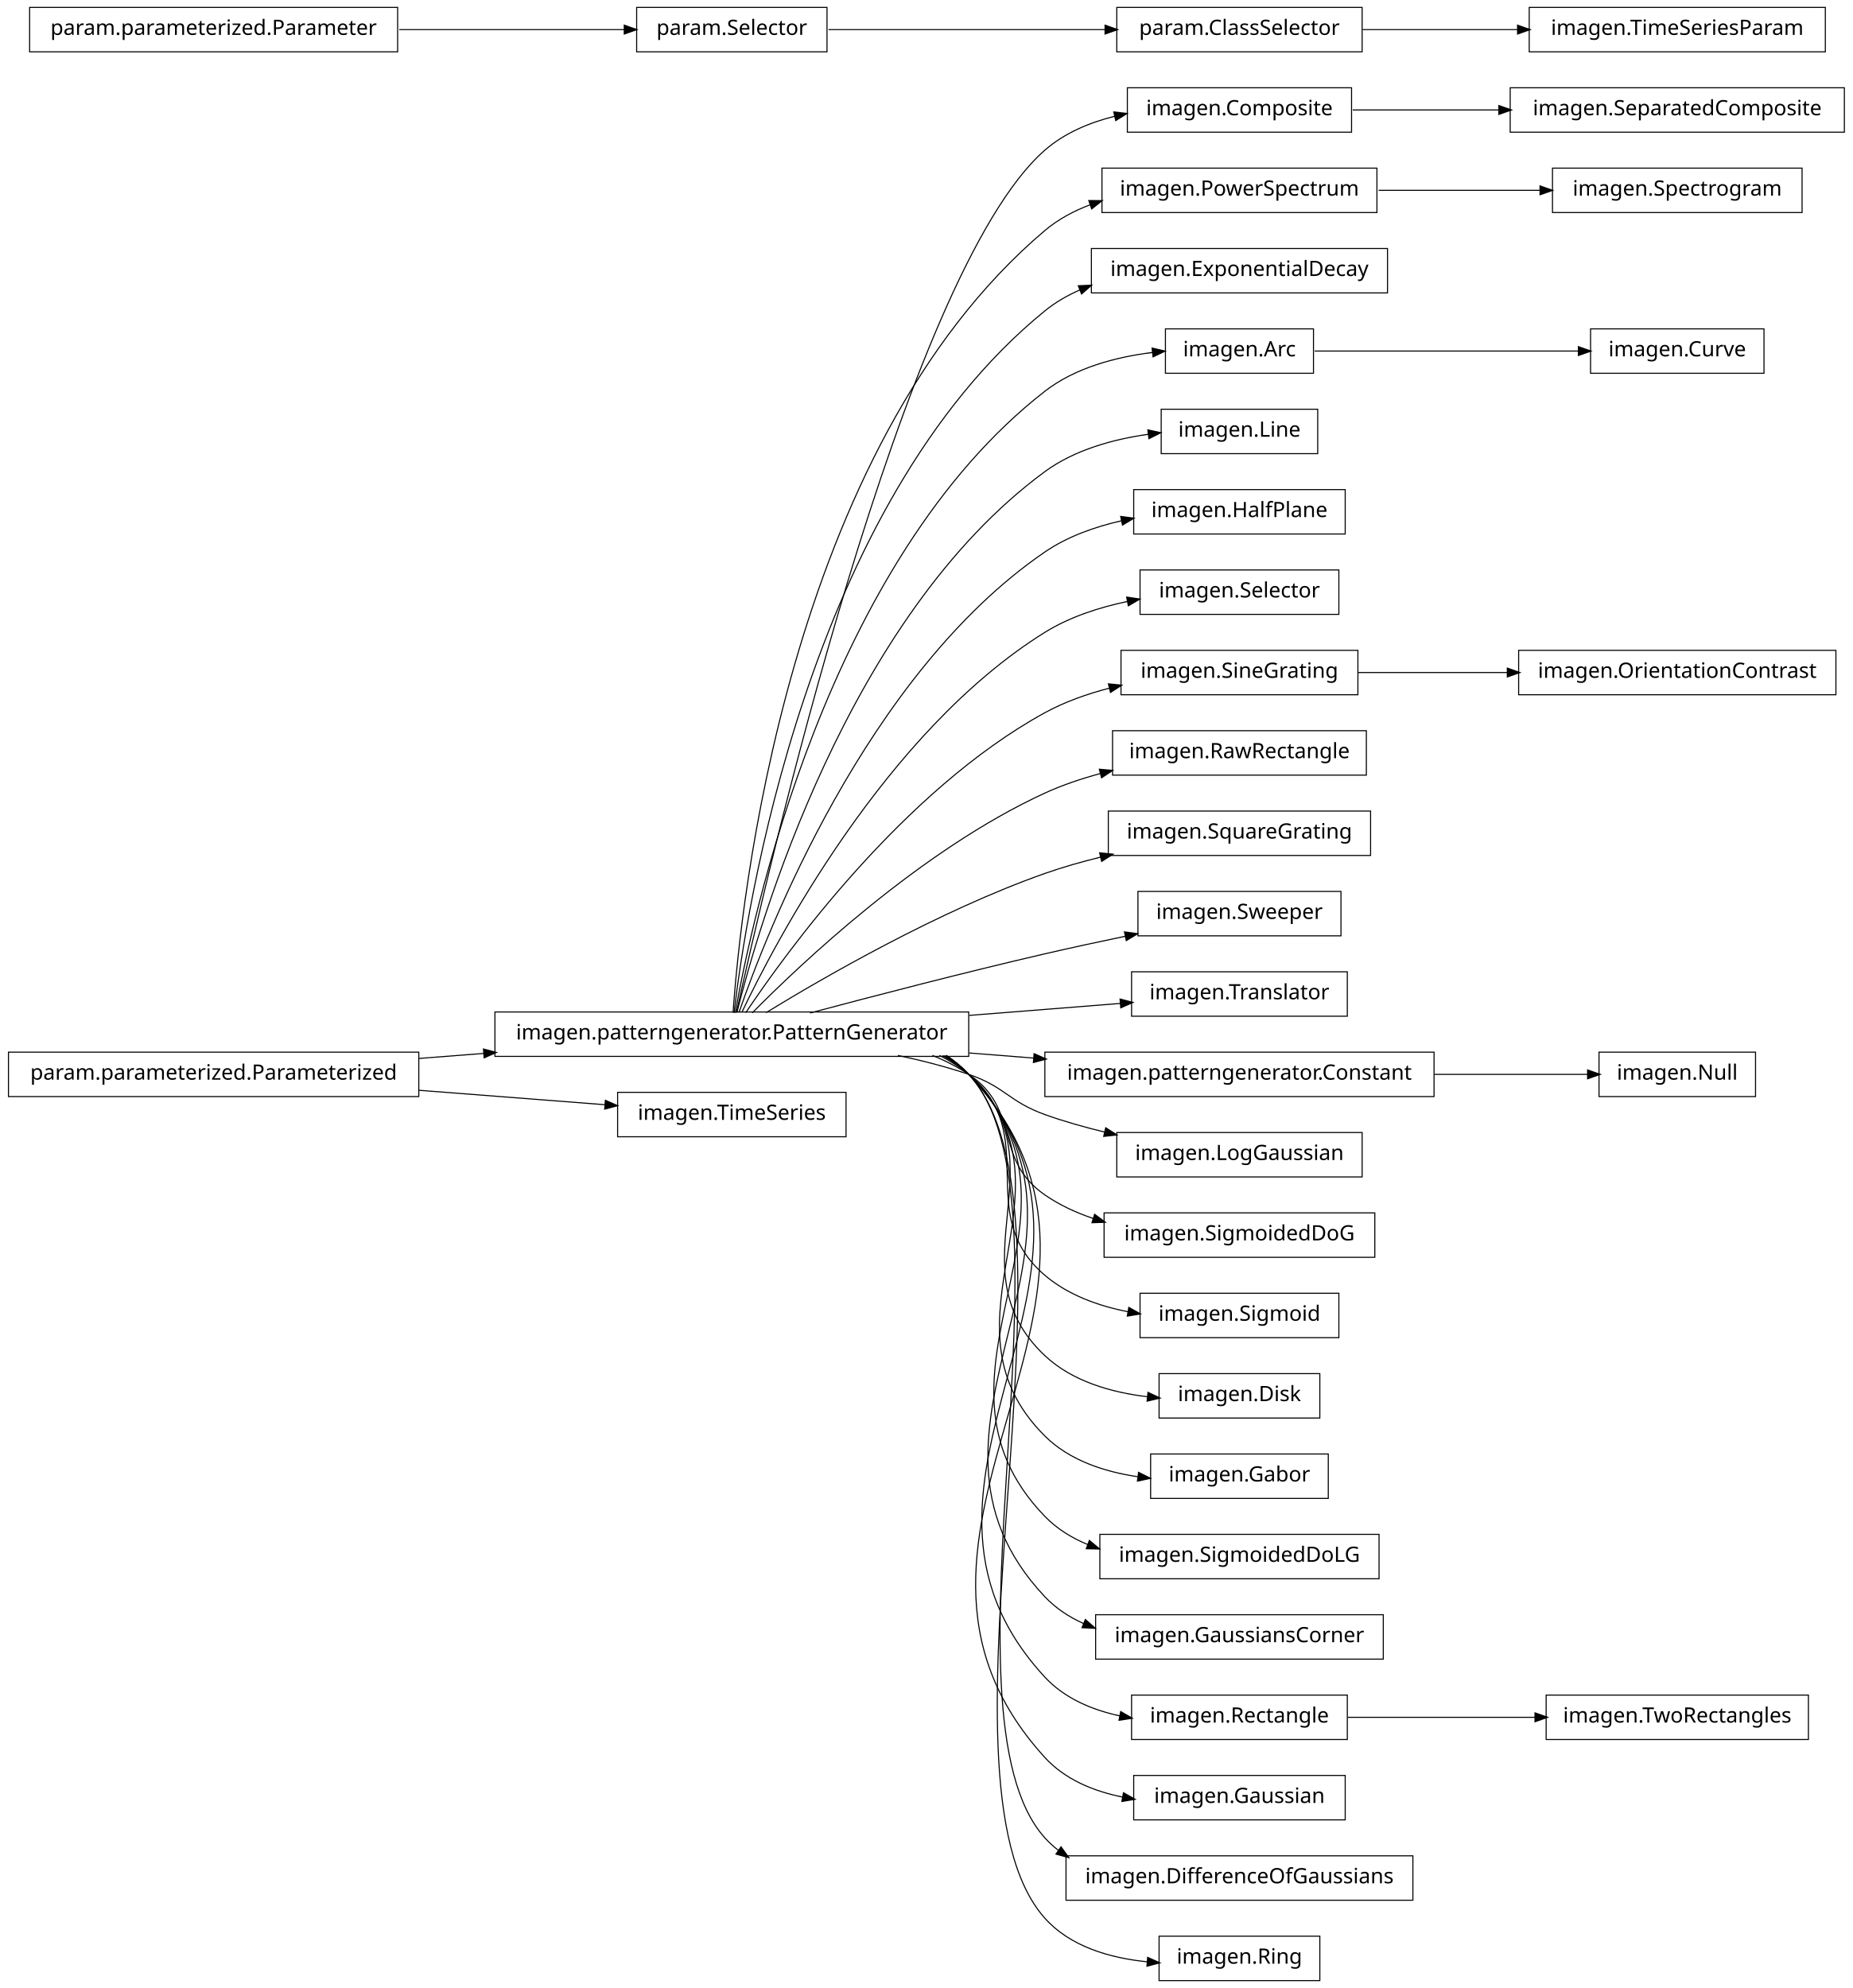
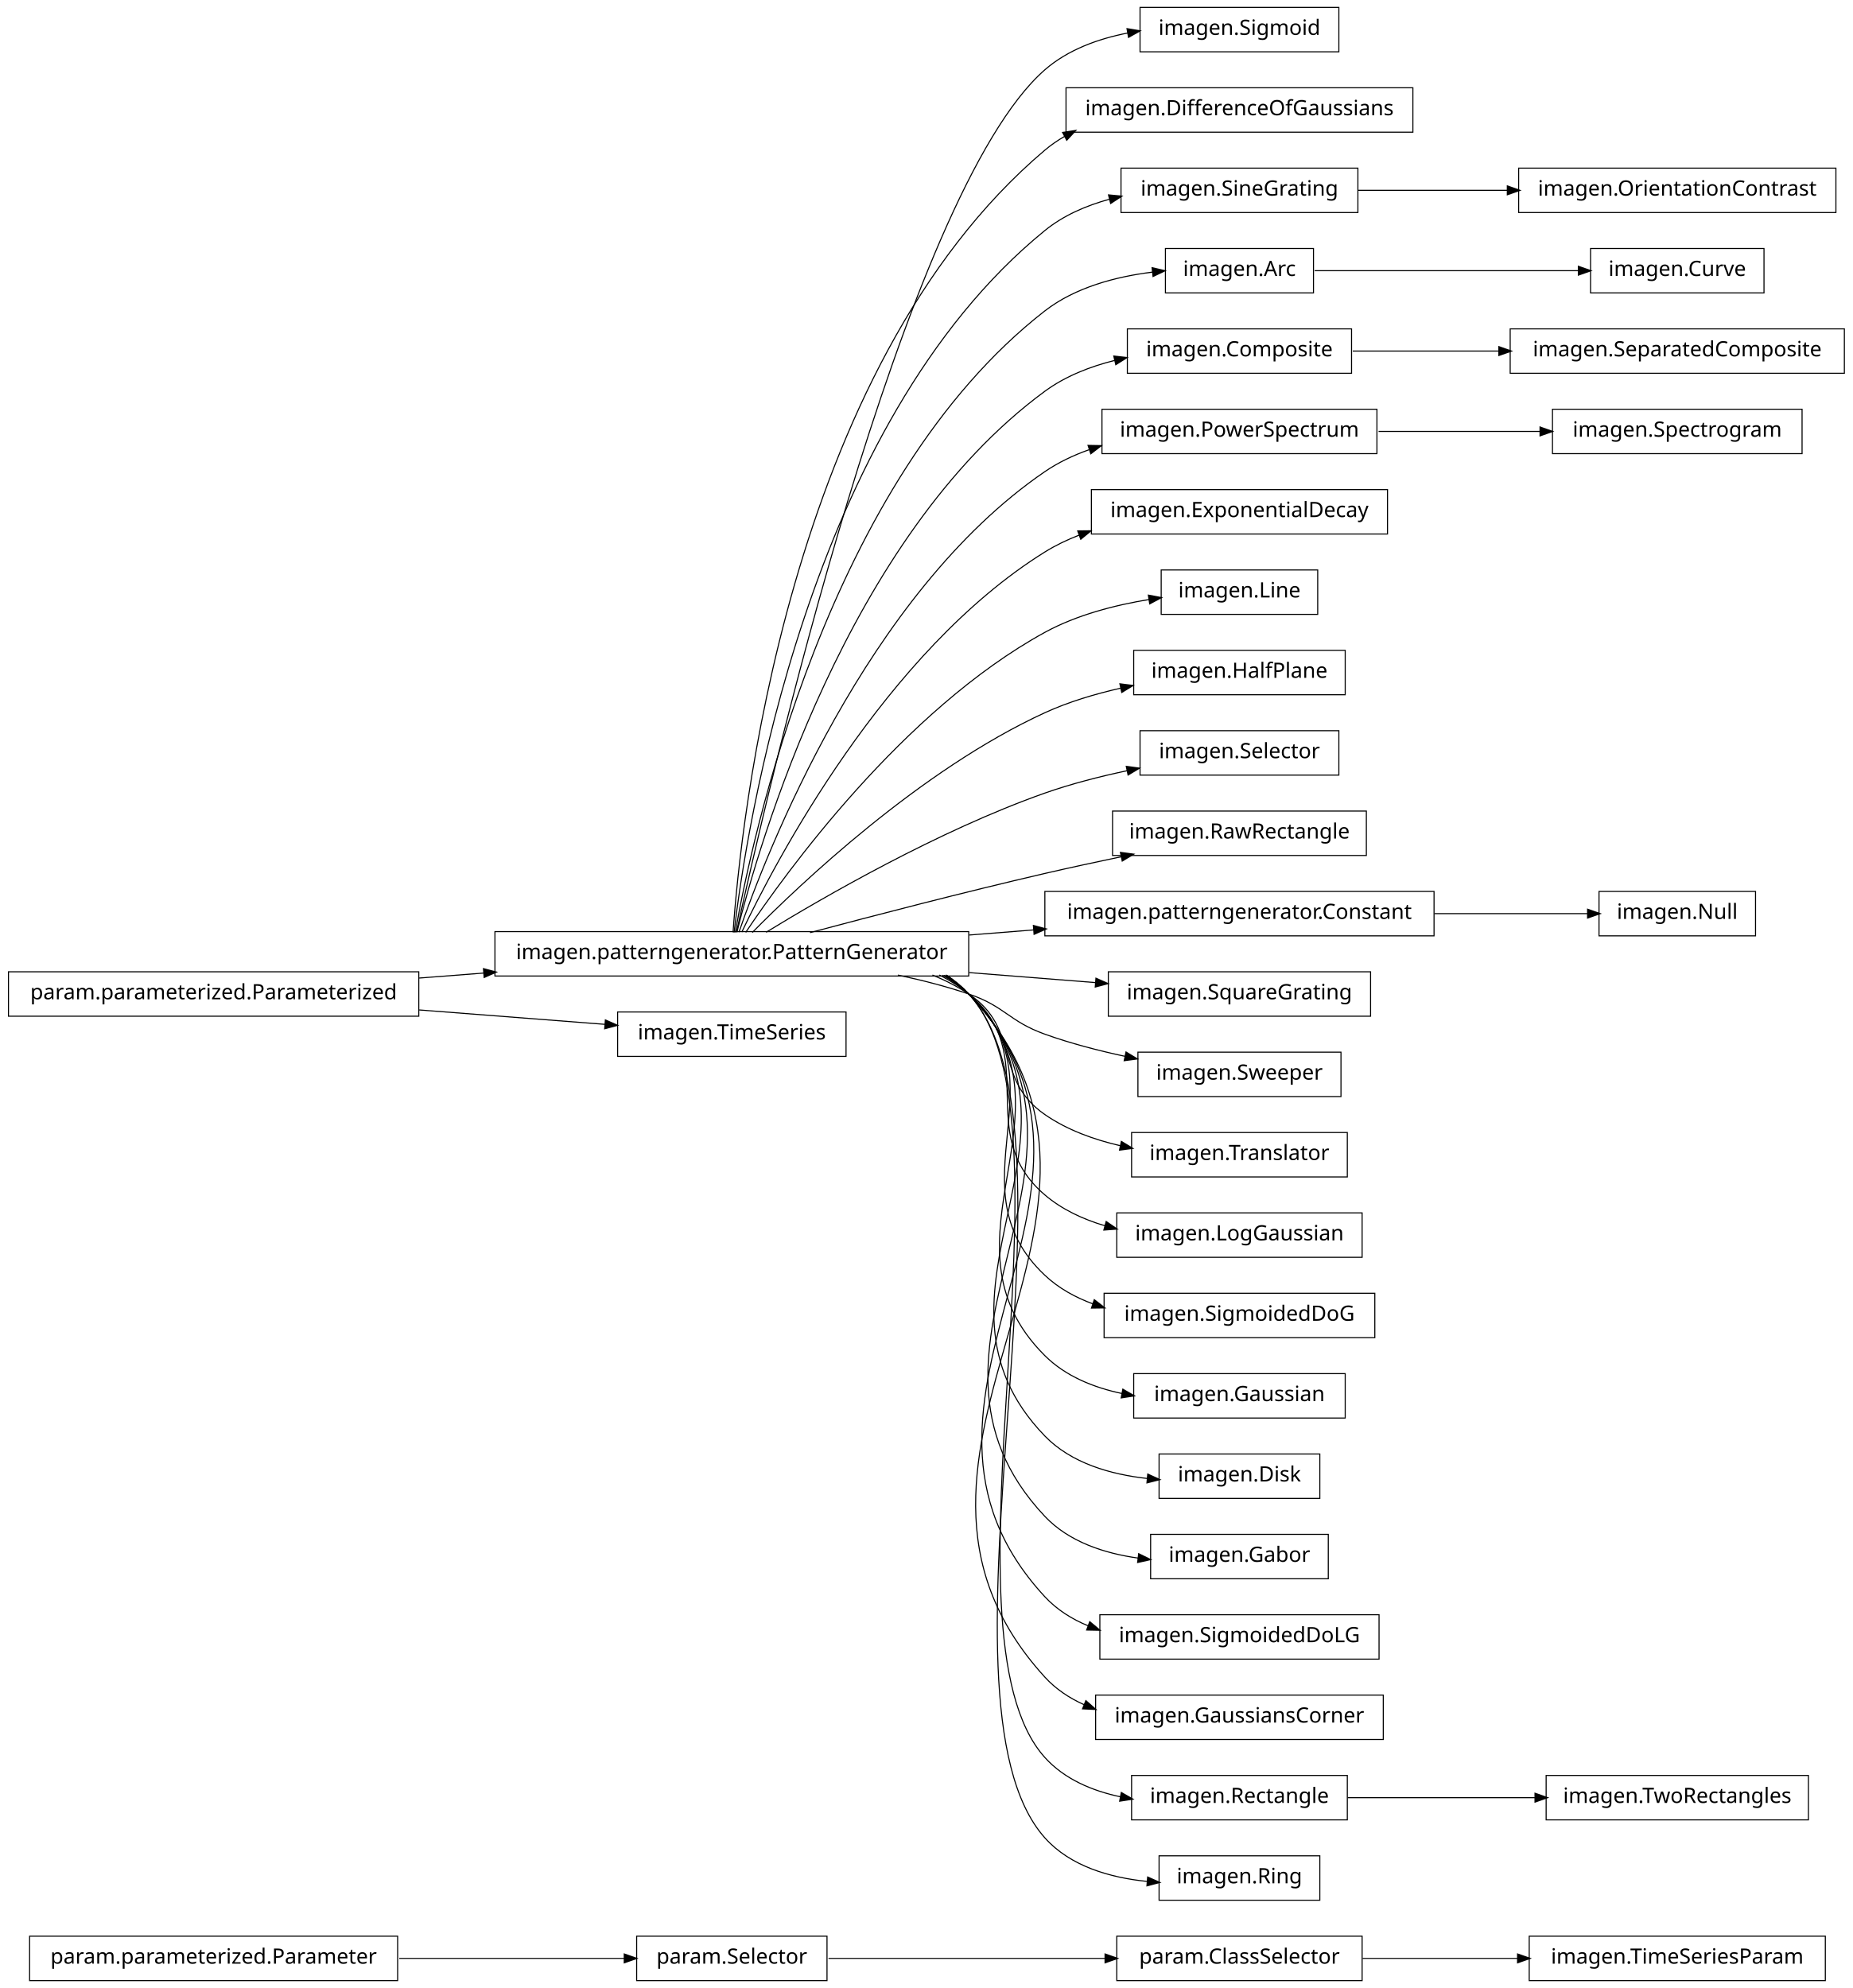
<svg xmlns="http://www.w3.org/2000/svg" width="876pt" height="940pt" viewBox="0.00 0.00 876.00 940.00">
  <g id="graph1" class="graph" transform="scale(1 1) rotate(0) translate(4 936)">
    <polygon fill="white" stroke="white" points="-4,5 -4,-936 873,-936 873,5 -4,5" />
    <g id="node1" class="node">
-       <polygon fill="none" stroke="black" stroke-width="0.5" points="635,-894.5 529,-894.5 529,-873.5 635,-873.5 635,-894.5" />
-       <text text-anchor="middle" x="582" y="-881.5" font-family="Vera" font-size="10.00">imagen.Composite</text>
-     </g>
-     <g id="node58" class="node">
-       <polygon fill="none" stroke="black" stroke-width="0.5" points="868,-894.5 710,-894.5 710,-873.5 868,-873.5 868,-894.5" />
-       <text text-anchor="middle" x="789" y="-881.5" font-family="Vera" font-size="10.00">imagen.SeparatedComposite</text>
+       <polygon fill="none" stroke="black" stroke-width="0.5" points="859,-20.5 719,-20.5 719,0.5 859,0.5 859,-20.5" />
+       <text text-anchor="middle" x="789" y="-7.5" font-family="Vera" font-size="10.00">imagen.TimeSeriesParam</text>
+     </g>
+     <g id="node2" class="node">
+       <polygon fill="none" stroke="black" stroke-width="0.5" points="640,-20.5 524,-20.5 524,0.5 640,0.5 640,-20.5" />
+       <text text-anchor="middle" x="582" y="-7.5" font-family="Vera" font-size="10.00">param.ClassSelector</text>
+     </g>
+     <g id="edge2" class="edge">
+       <path fill="none" stroke="black" stroke-width="0.5" d="M640.212,-10C662.986,-10 689.405,-10 713.606,-10" />
+       <polygon fill="black" stroke="black" points="713.734,-11.75 718.734,-10 713.734,-8.25 713.734,-11.75" />
+     </g>
+     <g id="node4" class="node">
+       <polygon fill="none" stroke="black" stroke-width="0.5" points="629,-932.5 535,-932.5 535,-911.5 629,-911.5 629,-932.5" />
+       <text text-anchor="middle" x="582" y="-919.5" font-family="Vera" font-size="10.00">imagen.Sigmoid</text>
+     </g>
+     <g id="node5" class="node">
+       <polygon fill="none" stroke="black" stroke-width="0.5" points="454,-495.5 230,-495.5 230,-474.5 454,-474.5 454,-495.5" />
+       <text text-anchor="middle" x="342" y="-482.5" font-family="Vera" font-size="10.00">imagen.patterngenerator.PatternGenerator</text>
+     </g>
+     <g id="edge4" class="edge">
+       <path fill="none" stroke="black" stroke-width="0.5" d="M344.205,-495.259C356.982,-553.776 423.271,-844.818 490,-903 500.839,-912.45 515.125,-917.645 529.198,-920.394" />
+       <polygon fill="black" stroke="black" points="529.139,-922.16 534.366,-921.3 529.743,-918.713 529.139,-922.16" />
+     </g>
+     <g id="node7" class="node">
+       <polygon fill="none" stroke="black" stroke-width="0.5" points="664,-894.5 500,-894.5 500,-873.5 664,-873.5 664,-894.5" />
+       <text text-anchor="middle" x="582" y="-881.5" font-family="Vera" font-size="10.00">imagen.DifferenceOfGaussians</text>
+     </g>
+     <g id="edge6" class="edge">
+       <path fill="none" stroke="black" stroke-width="0.5" d="M342.586,-495.178C346.009,-544.641 367.778,-761.734 490,-865 492.912,-867.46 496.059,-869.63 499.375,-871.541" />
+       <polygon fill="black" stroke="black" points="498.756,-873.194 503.993,-873.99 500.396,-870.102 498.756,-873.194" />
+     </g>
+     <g id="node10" class="node">
+       <polygon fill="none" stroke="black" stroke-width="0.5" points="638,-856.5 526,-856.5 526,-835.5 638,-835.5 638,-856.5" />
+       <text text-anchor="middle" x="582" y="-843.5" font-family="Vera" font-size="10.00">imagen.SineGrating</text>
+     </g>
+     <g id="edge30" class="edge">
+       <path fill="none" stroke="black" stroke-width="0.5" d="M343.054,-495.096C348.456,-541.427 377.339,-735.332 490,-827 498.776,-834.141 509.552,-838.807 520.6,-841.815" />
+       <polygon fill="black" stroke="black" points="520.414,-843.572 525.688,-843.083 521.26,-840.176 520.414,-843.572" />
+     </g>
+     <g id="node13" class="node">
+       <polygon fill="none" stroke="black" stroke-width="0.5" points="617,-818.5 547,-818.5 547,-797.5 617,-797.5 617,-818.5" />
+       <text text-anchor="middle" x="582" y="-805.5" font-family="Vera" font-size="10.00">imagen.Arc</text>
+     </g>
+     <g id="edge22" class="edge">
+       <path fill="none" stroke="black" stroke-width="0.5" d="M343.642,-495.137C351.211,-538.38 386.877,-708.851 490,-789 504.354,-800.156 523.651,-805.199 540.864,-807.338" />
+       <polygon fill="black" stroke="black" points="540.971,-809.11 546.132,-807.912 541.351,-805.63 540.971,-809.11" />
+     </g>
+     <g id="node17" class="node">
+       <polygon fill="none" stroke="black" stroke-width="0.5" points="635,-780.5 529,-780.5 529,-759.5 635,-759.5 635,-780.5" />
+       <text text-anchor="middle" x="582" y="-767.5" font-family="Vera" font-size="10.00">imagen.Composite</text>
+     </g>
+     <g id="edge14" class="edge">
+       <path fill="none" stroke="black" stroke-width="0.5" d="M344.397,-495.219C354.341,-535.199 396.286,-682.188 490,-751 499.662,-758.095 511.36,-762.682 523.128,-765.616" />
+       <polygon fill="black" stroke="black" points="522.905,-767.361 528.17,-766.775 523.689,-763.949 522.905,-767.361" />
+     </g>
+     <g id="node20" class="node">
+       <polygon fill="none" stroke="black" stroke-width="0.5" points="647,-742.5 517,-742.5 517,-721.5 647,-721.5 647,-742.5" />
+       <text text-anchor="middle" x="582" y="-729.5" font-family="Vera" font-size="10.00">imagen.PowerSpectrum</text>
+     </g>
+     <g id="edge40" class="edge">
+       <path fill="none" stroke="black" stroke-width="0.5" d="M345.371,-495.24C357.895,-531.576 405.443,-655.232 490,-713 496.346,-717.336 503.473,-720.719 510.879,-723.353" />
+       <polygon fill="black" stroke="black" points="510.748,-725.153 516.045,-725.06 511.846,-721.83 510.748,-725.153" />
+     </g>
+     <g id="node24" class="node">
+       <polygon fill="none" stroke="black" stroke-width="0.5" points="652,-704.5 512,-704.5 512,-683.5 652,-683.5 652,-704.5" />
+       <text text-anchor="middle" x="582" y="-691.5" font-family="Vera" font-size="10.00">imagen.ExponentialDecay</text>
+     </g>
+     <g id="edge20" class="edge">
+       <path fill="none" stroke="black" stroke-width="0.5" d="M346.723,-495.3C362.136,-527.668 414.37,-627.969 490,-675 495.085,-678.162 500.605,-680.809 506.329,-683.021" />
+       <polygon fill="black" stroke="black" points="505.883,-684.721 511.18,-684.78 507.076,-681.431 505.883,-684.721" />
+     </g>
+     <g id="node27" class="node">
+       <polygon fill="none" stroke="black" stroke-width="0.5" points="619,-666.5 545,-666.5 545,-645.5 619,-645.5 619,-666.5" />
+       <text text-anchor="middle" x="582" y="-653.5" font-family="Vera" font-size="10.00">imagen.Line</text>
+     </g>
+     <g id="edge24" class="edge">
+       <path fill="none" stroke="black" stroke-width="0.5" d="M348.572,-495.145C367.101,-522.853 422.812,-600.191 490,-637 505.036,-645.238 523.237,-649.914 539.468,-652.564" />
+       <polygon fill="black" stroke="black" points="539.23,-654.298 544.437,-653.324 539.759,-650.838 539.23,-654.298" />
+     </g>
+     <g id="node29" class="node">
+       <polygon fill="none" stroke="black" stroke-width="0.5" points="632,-628.5 532,-628.5 532,-607.5 632,-607.5 632,-628.5" />
+       <text text-anchor="middle" x="582" y="-615.5" font-family="Vera" font-size="10.00">imagen.HalfPlane</text>
+     </g>
+     <g id="edge26" class="edge">
+       <path fill="none" stroke="black" stroke-width="0.5" d="M351.684,-495.097C373.872,-517.589 431.039,-571.959 490,-599 501.155,-604.116 513.702,-607.866 525.858,-610.611" />
+       <polygon fill="black" stroke="black" points="525.782,-612.385 531.038,-611.727 526.519,-608.964 525.782,-612.385" />
+     </g>
+     <g id="node31" class="node">
+       <polygon fill="none" stroke="black" stroke-width="0.5" points="629,-590.5 535,-590.5 535,-569.5 629,-569.5 629,-590.5" />
+       <text text-anchor="middle" x="582" y="-577.5" font-family="Vera" font-size="10.00">imagen.Selector</text>
+     </g>
+     <g id="edge28" class="edge">
+       <path fill="none" stroke="black" stroke-width="0.5" d="M358.209,-495.194C384.757,-511.453 439.606,-543.229 490,-561 502.356,-565.357 516.018,-568.851 528.948,-571.594" />
+       <polygon fill="black" stroke="black" points="528.803,-573.351 534.054,-572.647 529.51,-569.923 528.803,-573.351" />
+     </g>
+     <g id="node34" class="node">
+       <polygon fill="none" stroke="black" stroke-width="0.5" points="642,-552.5 522,-552.5 522,-531.5 642,-531.5 642,-552.5" />
+       <text text-anchor="middle" x="582" y="-539.5" font-family="Vera" font-size="10.00">imagen.RawRectangle</text>
+     </g>
+     <g id="edge32" class="edge">
+       <path fill="none" stroke="black" stroke-width="0.5" d="M378.982,-495.017C408.848,-502.981 452.009,-514.205 490,-523 501.678,-525.704 514.235,-528.421 526.202,-530.921" />
+       <polygon fill="black" stroke="black" points="526.039,-532.675 531.29,-531.979 526.751,-529.248 526.039,-532.675" />
+     </g>
+     <g id="node36" class="node">
+       <polygon fill="none" stroke="black" stroke-width="0.5" points="674,-514.5 490,-514.5 490,-493.5 674,-493.5 674,-514.5" />
+       <text text-anchor="middle" x="582" y="-501.5" font-family="Vera" font-size="10.00">imagen.patterngenerator.Constant</text>
+     </g>
+     <g id="edge34" class="edge">
+       <path fill="none" stroke="black" stroke-width="0.5" d="M454.27,-493.888C464.451,-494.694 474.707,-495.506 484.742,-496.3" />
+       <polygon fill="black" stroke="black" points="484.846,-498.064 489.968,-496.714 485.122,-494.575 484.846,-498.064" />
+     </g>
+     <g id="node38" class="node">
+       <polygon fill="none" stroke="black" stroke-width="0.5" points="644,-476.5 520,-476.5 520,-455.5 644,-455.5 644,-476.5" />
+       <text text-anchor="middle" x="582" y="-463.5" font-family="Vera" font-size="10.00">imagen.SquareGrating</text>
+     </g>
+     <g id="edge36" class="edge">
+       <path fill="none" stroke="black" stroke-width="0.5" d="M454.27,-476.112C474.677,-474.496 495.384,-472.857 514.015,-471.382" />
+       <polygon fill="black" stroke="black" points="514.367,-473.11 519.213,-470.971 514.091,-469.621 514.367,-473.11" />
+     </g>
+     <g id="node40" class="node">
+       <polygon fill="none" stroke="black" stroke-width="0.5" points="630,-438.5 534,-438.5 534,-417.5 630,-417.5 630,-438.5" />
+       <text text-anchor="middle" x="582" y="-425.5" font-family="Vera" font-size="10.00">imagen.Sweeper</text>
+     </g>
+     <g id="edge38" class="edge">
+       <path fill="none" stroke="black" stroke-width="0.5" d="M420.515,-474.949C431.895,-472.553 443.353,-469.609 454,-466 471.134,-460.192 472.972,-453.112 490,-447 502.061,-442.671 515.384,-439.209 528.06,-436.49" />
+       <polygon fill="black" stroke="black" points="528.531,-438.18 533.068,-435.447 527.817,-434.753 528.531,-438.18" />
+     </g>
+     <g id="node43" class="node">
+       <polygon fill="none" stroke="black" stroke-width="0.5" points="633,-400.5 531,-400.5 531,-379.5 633,-379.5 633,-400.5" />
+       <text text-anchor="middle" x="582" y="-387.5" font-family="Vera" font-size="10.00">imagen.Translator</text>
+     </g>
+     <g id="edge42" class="edge">
+       <path fill="none" stroke="black" stroke-width="0.5" d="M436.846,-474.968C442.881,-472.512 448.666,-469.554 454,-466 478.935,-449.386 465.365,-426.056 490,-409 500.536,-401.706 513.27,-397.099 525.862,-394.218" />
+       <polygon fill="black" stroke="black" points="526.334,-395.907 530.863,-393.159 525.609,-392.482 526.334,-395.907" />
+     </g>
+     <g id="node45" class="node">
+       <polygon fill="none" stroke="black" stroke-width="0.5" points="640,-362.5 524,-362.5 524,-341.5 640,-341.5 640,-362.5" />
+       <text text-anchor="middle" x="582" y="-349.5" font-family="Vera" font-size="10.00">imagen.LogGaussian</text>
+     </g>
+     <g id="edge44" class="edge">
+       <path fill="none" stroke="black" stroke-width="0.5" d="M440.125,-474.98C445.063,-472.476 449.735,-469.508 454,-466 488.872,-437.318 455.644,-400.298 490,-371 498.105,-364.088 508.063,-359.466 518.4,-356.416" />
+       <polygon fill="black" stroke="black" points="519.127,-358.033 523.499,-355.042 518.216,-354.653 519.127,-358.033" />
+     </g>
+     <g id="node47" class="node">
+       <polygon fill="none" stroke="black" stroke-width="0.5" points="646,-324.5 518,-324.5 518,-303.5 646,-303.5 646,-324.5" />
+       <text text-anchor="middle" x="582" y="-311.5" font-family="Vera" font-size="10.00">imagen.SigmoidedDoG</text>
+     </g>
+     <g id="edge46" class="edge">
+       <path fill="none" stroke="black" stroke-width="0.5" d="M441.576,-474.896C446.023,-472.39 450.204,-469.447 454,-466 499.336,-424.832 445.404,-374.968 490,-333 496.514,-326.87 504.459,-322.494 512.923,-319.403" />
+       <polygon fill="black" stroke="black" points="513.487,-321.06 517.674,-317.815 512.377,-317.741 513.487,-321.06" />
+     </g>
+     <g id="node49" class="node">
+       <polygon fill="none" stroke="black" stroke-width="0.5" points="632,-286.5 532,-286.5 532,-265.5 632,-265.5 632,-286.5" />
+       <text text-anchor="middle" x="582" y="-273.5" font-family="Vera" font-size="10.00">imagen.Gaussian</text>
+     </g>
+     <g id="edge48" class="edge">
+       <path fill="none" stroke="black" stroke-width="0.5" d="M442.322,-474.855C446.517,-472.348 450.445,-469.417 454,-466 509.991,-412.176 434.977,-349.813 490,-295 499.776,-285.261 513.14,-279.884 526.651,-277.05" />
+       <polygon fill="black" stroke="black" points="527.038,-278.758 531.63,-276.118 526.393,-275.318 527.038,-278.758" />
+     </g>
+     <g id="node51" class="node">
+       <polygon fill="none" stroke="black" stroke-width="0.5" points="620,-248.5 544,-248.5 544,-227.5 620,-227.5 620,-248.5" />
+       <text text-anchor="middle" x="582" y="-235.5" font-family="Vera" font-size="10.00">imagen.Disk</text>
+     </g>
+     <g id="edge50" class="edge">
+       <path fill="none" stroke="black" stroke-width="0.5" d="M442.975,-474.706C446.942,-472.226 450.649,-469.343 454,-466 520.734,-399.435 424.462,-324.743 490,-257 502.435,-244.147 521.097,-238.818 538.37,-236.927" />
+       <polygon fill="black" stroke="black" points="538.856,-238.64 543.678,-236.446 538.54,-235.155 538.856,-238.64" />
+     </g>
+     <g id="node53" class="node">
+       <polygon fill="none" stroke="black" stroke-width="0.5" points="624,-210.5 540,-210.5 540,-189.5 624,-189.5 624,-210.5" />
+       <text text-anchor="middle" x="582" y="-197.5" font-family="Vera" font-size="10.00">imagen.Gabor</text>
+     </g>
+     <g id="edge52" class="edge">
+       <path fill="none" stroke="black" stroke-width="0.5" d="M443.082,-474.812C447.02,-472.304 450.692,-469.386 454,-466 531.525,-386.646 413.9,-299.722 490,-219 501.355,-206.955 518.169,-201.474 534.327,-199.246" />
+       <polygon fill="black" stroke="black" points="534.554,-200.982 539.314,-198.656 534.143,-197.506 534.554,-200.982" />
+     </g>
+     <g id="node55" class="node">
+       <polygon fill="none" stroke="black" stroke-width="0.5" points="648,-172.5 516,-172.5 516,-151.5 648,-151.5 648,-172.5" />
+       <text text-anchor="middle" x="582" y="-159.5" font-family="Vera" font-size="10.00">imagen.SigmoidedDoLG</text>
+     </g>
+     <g id="edge54" class="edge">
+       <path fill="none" stroke="black" stroke-width="0.5" d="M443.162,-474.889C447.079,-472.361 450.725,-469.417 454,-466 542.345,-373.828 403.31,-274.73 490,-181 495.686,-174.852 502.792,-170.407 510.519,-167.227" />
+       <polygon fill="black" stroke="black" points="511.329,-168.793 515.404,-165.407 510.107,-165.513 511.329,-168.793" />
+     </g>
+     <g id="node57" class="node">
+       <polygon fill="none" stroke="black" stroke-width="0.5" points="650,-134.5 514,-134.5 514,-113.5 650,-113.5 650,-134.5" />
+       <text text-anchor="middle" x="582" y="-121.5" font-family="Vera" font-size="10.00">imagen.GaussiansCorner</text>
    </g>
    <g id="edge56" class="edge">
-       <path fill="none" stroke="black" stroke-width="0.5" d="M635.577,-884C656.626,-884 681.297,-884 704.625,-884" />
-       <polygon fill="black" stroke="black" points="704.893,-885.75 709.893,-884 704.892,-882.25 704.893,-885.75" />
-     </g>
-     <g id="node2" class="node">
-       <polygon fill="none" stroke="black" stroke-width="0.5" points="454,-457.5 230,-457.5 230,-436.5 454,-436.5 454,-457.5" />
-       <text text-anchor="middle" x="342" y="-444.5" font-family="Vera" font-size="10.00">imagen.patterngenerator.PatternGenerator</text>
-     </g>
-     <g id="edge2" class="edge">
-       <path fill="none" stroke="black" stroke-width="0.5" d="M344.205,-457.259C356.982,-515.776 423.271,-806.818 490,-865 499.25,-873.065 511.012,-878.031 523.008,-881.022" />
-       <polygon fill="black" stroke="black" points="522.895,-882.791 528.158,-882.186 523.667,-879.377 522.895,-882.791" />
-     </g>
-     <g id="node5" class="node">
-       <polygon fill="none" stroke="black" stroke-width="0.5" points="647,-856.5 517,-856.5 517,-835.5 647,-835.5 647,-856.5" />
-       <text text-anchor="middle" x="582" y="-843.5" font-family="Vera" font-size="10.00">imagen.PowerSpectrum</text>
-     </g>
-     <g id="edge28" class="edge">
-       <path fill="none" stroke="black" stroke-width="0.5" d="M342.586,-457.178C346.009,-506.641 367.778,-723.734 490,-827 496.293,-832.317 503.685,-836.276 511.497,-839.205" />
-       <polygon fill="black" stroke="black" points="511.112,-840.923 516.409,-840.898 512.253,-837.614 511.112,-840.923" />
-     </g>
-     <g id="node10" class="node">
-       <polygon fill="none" stroke="black" stroke-width="0.5" points="652,-818.5 512,-818.5 512,-797.5 652,-797.5 652,-818.5" />
-       <text text-anchor="middle" x="582" y="-805.5" font-family="Vera" font-size="10.00">imagen.ExponentialDecay</text>
+       <path fill="none" stroke="black" stroke-width="0.5" d="M443.223,-474.948C447.125,-472.404 450.75,-469.441 454,-466 553.183,-360.991 392.702,-249.758 490,-143 495.177,-137.319 501.566,-133.086 508.544,-129.961" />
+       <polygon fill="black" stroke="black" points="509.485,-131.468 513.462,-127.969 508.171,-128.224 509.485,-131.468" />
+     </g>
+     <g id="node61" class="node">
+       <polygon fill="none" stroke="black" stroke-width="0.5" points="633,-96.5 531,-96.5 531,-75.5 633,-75.5 633,-96.5" />
+       <text text-anchor="middle" x="582" y="-83.5" font-family="Vera" font-size="10.00">imagen.Rectangle</text>
+     </g>
+     <g id="edge66" class="edge">
+       <path fill="none" stroke="black" stroke-width="0.5" d="M443.273,-474.994C447.161,-472.438 450.77,-469.46 454,-466 509.017,-407.07 436.041,-164.9 490,-105 499.236,-94.747 512.416,-89.196 525.925,-86.359" />
+       <polygon fill="black" stroke="black" points="526.314,-88.067 530.91,-85.433 525.674,-84.626 526.314,-88.067" />
+     </g>
+     <g id="node71" class="node">
+       <polygon fill="none" stroke="black" stroke-width="0.5" points="620,-58.5 544,-58.5 544,-37.5 620,-37.5 620,-58.5" />
+       <text text-anchor="middle" x="582" y="-45.5" font-family="Vera" font-size="10.00">imagen.Ring</text>
+     </g>
+     <g id="edge70" class="edge">
+       <path fill="none" stroke="black" stroke-width="0.5" d="M443.796,-474.709C447.49,-472.215 450.92,-469.33 454,-466 514.447,-400.64 430.726,-133.426 490,-67 502.006,-53.546 520.801,-48.169 538.283,-46.402" />
+       <polygon fill="black" stroke="black" points="538.815,-48.114 543.657,-45.965 538.531,-44.626 538.815,-48.114" />
+     </g>
+     <g id="node9" class="node">
+       <polygon fill="none" stroke="black" stroke-width="0.5" points="864,-856.5 714,-856.5 714,-835.5 864,-835.5 864,-856.5" />
+       <text text-anchor="middle" x="789" y="-843.5" font-family="Vera" font-size="10.00">imagen.OrientationContrast</text>
    </g>
    <g id="edge8" class="edge">
-       <path fill="none" stroke="black" stroke-width="0.5" d="M343.054,-457.096C348.456,-503.427 377.339,-697.332 490,-789 495.04,-793.101 500.741,-796.386 506.773,-799.009" />
-       <polygon fill="black" stroke="black" points="506.153,-800.646 511.445,-800.889 507.459,-797.399 506.153,-800.646" />
+       <path fill="none" stroke="black" stroke-width="0.5" d="M638.017,-846C659.815,-846 685.2,-846 708.866,-846" />
+       <polygon fill="black" stroke="black" points="708.888,-847.75 713.888,-846 708.887,-844.25 708.888,-847.75" />
    </g>
    <g id="node12" class="node">
-       <polygon fill="none" stroke="black" stroke-width="0.5" points="617,-780.5 547,-780.5 547,-759.5 617,-759.5 617,-780.5" />
-       <text text-anchor="middle" x="582" y="-767.5" font-family="Vera" font-size="10.00">imagen.Arc</text>
+       <polygon fill="none" stroke="black" stroke-width="0.5" points="830,-818.5 748,-818.5 748,-797.5 830,-797.5 830,-818.5" />
+       <text text-anchor="middle" x="789" y="-805.5" font-family="Vera" font-size="10.00">imagen.Curve</text>
    </g>
    <g id="edge10" class="edge">
-       <path fill="none" stroke="black" stroke-width="0.5" d="M343.642,-457.137C351.211,-500.38 386.877,-670.851 490,-751 504.354,-762.156 523.651,-767.199 540.864,-769.338" />
-       <polygon fill="black" stroke="black" points="540.971,-771.11 546.132,-769.912 541.351,-767.63 540.971,-771.11" />
-     </g>
-     <g id="node14" class="node">
-       <polygon fill="none" stroke="black" stroke-width="0.5" points="619,-742.5 545,-742.5 545,-721.5 619,-721.5 619,-742.5" />
-       <text text-anchor="middle" x="582" y="-729.5" font-family="Vera" font-size="10.00">imagen.Line</text>
+       <path fill="none" stroke="black" stroke-width="0.5" d="M617.585,-808C652.1,-808 704.658,-808 742.474,-808" />
+       <polygon fill="black" stroke="black" points="742.476,-809.75 747.476,-808 742.476,-806.25 742.476,-809.75" />
+     </g>
+     <g id="node15" class="node">
+       <polygon fill="none" stroke="black" stroke-width="0.5" points="194,-476.5 5.68434e-14,-476.5 0,-455.5 194,-455.5 194,-476.5" />
+       <text text-anchor="middle" x="97" y="-463.5" font-family="Vera" font-size="10.00">param.parameterized.Parameterized</text>
    </g>
    <g id="edge12" class="edge">
-       <path fill="none" stroke="black" stroke-width="0.5" d="M344.397,-457.219C354.341,-497.199 396.286,-644.188 490,-713 504.058,-723.322 522.425,-728.336 539.047,-730.676" />
-       <polygon fill="black" stroke="black" points="538.964,-732.429 544.143,-731.319 539.402,-728.956 538.964,-732.429" />
-     </g>
-     <g id="node16" class="node">
-       <polygon fill="none" stroke="black" stroke-width="0.5" points="632,-704.5 532,-704.5 532,-683.5 632,-683.5 632,-704.5" />
-       <text text-anchor="middle" x="582" y="-691.5" font-family="Vera" font-size="10.00">imagen.HalfPlane</text>
-     </g>
-     <g id="edge14" class="edge">
-       <path fill="none" stroke="black" stroke-width="0.5" d="M345.371,-457.24C357.895,-493.576 405.443,-617.232 490,-675 500.7,-682.31 513.62,-686.912 526.351,-689.784" />
-       <polygon fill="black" stroke="black" points="526.154,-691.53 531.406,-690.838 526.868,-688.104 526.154,-691.53" />
+       <path fill="none" stroke="black" stroke-width="0.5" d="M194.182,-473.537C204.286,-474.32 214.629,-475.122 224.922,-475.92" />
+       <polygon fill="black" stroke="black" points="224.849,-477.67 229.969,-476.312 225.12,-474.18 224.849,-477.67" />
+     </g>
+     <g id="node22" class="node">
+       <polygon fill="none" stroke="black" stroke-width="0.5" points="396,-457.5 288,-457.5 288,-436.5 396,-436.5 396,-457.5" />
+       <text text-anchor="middle" x="342" y="-444.5" font-family="Vera" font-size="10.00">imagen.TimeSeries</text>
+     </g>
+     <g id="edge18" class="edge">
+       <path fill="none" stroke="black" stroke-width="0.5" d="M194.182,-458.463C223.866,-456.161 255.624,-453.699 282.066,-451.648" />
+       <polygon fill="black" stroke="black" points="282.431,-453.375 287.281,-451.244 282.161,-449.885 282.431,-453.375" />
+     </g>
+     <g id="node67" class="node">
+       <polygon fill="none" stroke="black" stroke-width="0.5" points="868,-780.5 710,-780.5 710,-759.5 868,-759.5 868,-780.5" />
+       <text text-anchor="middle" x="789" y="-767.5" font-family="Vera" font-size="10.00">imagen.SeparatedComposite</text>
+     </g>
+     <g id="edge64" class="edge">
+       <path fill="none" stroke="black" stroke-width="0.5" d="M635.577,-770C656.626,-770 681.297,-770 704.625,-770" />
+       <polygon fill="black" stroke="black" points="704.893,-771.75 709.893,-770 704.892,-768.25 704.893,-771.75" />
    </g>
    <g id="node19" class="node">
-       <polygon fill="none" stroke="black" stroke-width="0.5" points="629,-666.5 535,-666.5 535,-645.5 629,-645.5 629,-666.5" />
-       <text text-anchor="middle" x="582" y="-653.5" font-family="Vera" font-size="10.00">imagen.Selector</text>
-     </g>
-     <g id="edge18" class="edge">
-       <path fill="none" stroke="black" stroke-width="0.5" d="M346.723,-457.3C362.136,-489.668 414.37,-589.969 490,-637 501.718,-644.287 515.74,-648.833 529.263,-651.653" />
-       <polygon fill="black" stroke="black" points="528.975,-653.38 534.217,-652.616 529.643,-649.944 528.975,-653.38" />
-     </g>
-     <g id="node21" class="node">
-       <polygon fill="none" stroke="black" stroke-width="0.5" points="638,-628.5 526,-628.5 526,-607.5 638,-607.5 638,-628.5" />
-       <text text-anchor="middle" x="582" y="-615.5" font-family="Vera" font-size="10.00">imagen.SineGrating</text>
-     </g>
-     <g id="edge20" class="edge">
-       <path fill="none" stroke="black" stroke-width="0.5" d="M348.572,-457.145C367.101,-484.853 422.812,-562.191 490,-599 499.427,-604.165 510.097,-607.929 520.747,-610.672" />
-       <polygon fill="black" stroke="black" points="520.361,-612.38 525.634,-611.862 521.19,-608.979 520.361,-612.38" />
-     </g>
-     <g id="node23" class="node">
-       <polygon fill="none" stroke="black" stroke-width="0.5" points="642,-590.5 522,-590.5 522,-569.5 642,-569.5 642,-590.5" />
-       <text text-anchor="middle" x="582" y="-577.5" font-family="Vera" font-size="10.00">imagen.RawRectangle</text>
-     </g>
-     <g id="edge22" class="edge">
-       <path fill="none" stroke="black" stroke-width="0.5" d="M351.684,-457.097C373.872,-479.589 431.039,-533.959 490,-561 498.255,-564.786 507.273,-567.824 516.329,-570.26" />
-       <polygon fill="black" stroke="black" points="516.082,-572.004 521.361,-571.553 516.953,-568.614 516.082,-572.004" />
-     </g>
-     <g id="node25" class="node">
-       <polygon fill="none" stroke="black" stroke-width="0.5" points="644,-552.5 520,-552.5 520,-531.5 644,-531.5 644,-552.5" />
-       <text text-anchor="middle" x="582" y="-539.5" font-family="Vera" font-size="10.00">imagen.SquareGrating</text>
-     </g>
-     <g id="edge24" class="edge">
-       <path fill="none" stroke="black" stroke-width="0.5" d="M358.209,-457.194C384.757,-473.453 439.606,-505.229 490,-523 498.435,-525.975 507.479,-528.547 516.483,-530.752" />
-       <polygon fill="black" stroke="black" points="516.208,-532.486 521.477,-531.94 517.018,-529.081 516.208,-532.486" />
-     </g>
-     <g id="node27" class="node">
-       <polygon fill="none" stroke="black" stroke-width="0.5" points="630,-514.5 534,-514.5 534,-493.5 630,-493.5 630,-514.5" />
-       <text text-anchor="middle" x="582" y="-501.5" font-family="Vera" font-size="10.00">imagen.Sweeper</text>
-     </g>
-     <g id="edge26" class="edge">
-       <path fill="none" stroke="black" stroke-width="0.5" d="M378.982,-457.017C408.848,-464.981 452.009,-476.205 490,-485 502.344,-487.858 515.668,-490.731 528.241,-493.346" />
-       <polygon fill="black" stroke="black" points="527.954,-495.074 533.205,-494.374 528.663,-491.647 527.954,-495.074" />
-     </g>
-     <g id="node33" class="node">
-       <polygon fill="none" stroke="black" stroke-width="0.5" points="633,-476.5 531,-476.5 531,-455.5 633,-455.5 633,-476.5" />
-       <text text-anchor="middle" x="582" y="-463.5" font-family="Vera" font-size="10.00">imagen.Translator</text>
-     </g>
-     <g id="edge32" class="edge">
-       <path fill="none" stroke="black" stroke-width="0.5" d="M454.27,-455.888C479.118,-457.855 504.409,-459.857 525.859,-461.556" />
-       <polygon fill="black" stroke="black" points="525.819,-463.308 530.942,-461.958 526.095,-459.819 525.819,-463.308" />
-     </g>
-     <g id="node35" class="node">
-       <polygon fill="none" stroke="black" stroke-width="0.5" points="674,-438.5 490,-438.5 490,-417.5 674,-417.5 674,-438.5" />
-       <text text-anchor="middle" x="582" y="-425.5" font-family="Vera" font-size="10.00">imagen.patterngenerator.Constant</text>
-     </g>
-     <g id="edge34" class="edge">
-       <path fill="none" stroke="black" stroke-width="0.5" d="M454.27,-438.112C464.451,-437.306 474.707,-436.494 484.742,-435.7" />
-       <polygon fill="black" stroke="black" points="485.122,-437.425 489.968,-435.286 484.846,-433.936 485.122,-437.425" />
-     </g>
-     <g id="node37" class="node">
-       <polygon fill="none" stroke="black" stroke-width="0.5" points="640,-400.5 524,-400.5 524,-379.5 640,-379.5 640,-400.5" />
-       <text text-anchor="middle" x="582" y="-387.5" font-family="Vera" font-size="10.00">imagen.LogGaussian</text>
-     </g>
-     <g id="edge36" class="edge">
-       <path fill="none" stroke="black" stroke-width="0.5" d="M420.515,-436.949C431.895,-434.553 443.353,-431.609 454,-428 471.134,-422.192 472.972,-415.112 490,-409 499.019,-405.762 508.745,-403.01 518.378,-400.691" />
-       <polygon fill="black" stroke="black" points="518.932,-402.359 523.402,-399.517 518.135,-398.95 518.932,-402.359" />
-     </g>
-     <g id="node39" class="node">
-       <polygon fill="none" stroke="black" stroke-width="0.5" points="646,-362.5 518,-362.5 518,-341.5 646,-341.5 646,-362.5" />
-       <text text-anchor="middle" x="582" y="-349.5" font-family="Vera" font-size="10.00">imagen.SigmoidedDoG</text>
-     </g>
-     <g id="edge38" class="edge">
-       <path fill="none" stroke="black" stroke-width="0.5" d="M436.846,-436.968C442.881,-434.512 448.666,-431.554 454,-428 478.935,-411.386 465.365,-388.056 490,-371 496.885,-366.233 504.709,-362.614 512.818,-359.875" />
-       <polygon fill="black" stroke="black" points="513.652,-361.447 517.898,-358.28 512.603,-358.108 513.652,-361.447" />
-     </g>
-     <g id="node41" class="node">
-       <polygon fill="none" stroke="black" stroke-width="0.5" points="629,-324.5 535,-324.5 535,-303.5 629,-303.5 629,-324.5" />
-       <text text-anchor="middle" x="582" y="-311.5" font-family="Vera" font-size="10.00">imagen.Sigmoid</text>
-     </g>
-     <g id="edge40" class="edge">
-       <path fill="none" stroke="black" stroke-width="0.5" d="M440.125,-436.98C445.063,-434.476 449.735,-431.508 454,-428 488.872,-399.318 455.644,-362.298 490,-333 500.942,-323.669 515.26,-318.512 529.331,-315.76" />
-       <polygon fill="black" stroke="black" points="529.875,-317.441 534.497,-314.852 529.269,-313.994 529.875,-317.441" />
-     </g>
-     <g id="node43" class="node">
-       <polygon fill="none" stroke="black" stroke-width="0.5" points="620,-286.5 544,-286.5 544,-265.5 620,-265.5 620,-286.5" />
-       <text text-anchor="middle" x="582" y="-273.5" font-family="Vera" font-size="10.00">imagen.Disk</text>
-     </g>
-     <g id="edge42" class="edge">
-       <path fill="none" stroke="black" stroke-width="0.5" d="M441.576,-436.896C446.023,-434.39 450.204,-431.447 454,-428 499.336,-386.832 445.404,-336.968 490,-295 502.916,-282.845 521.461,-277.588 538.521,-275.562" />
-       <polygon fill="black" stroke="black" points="538.961,-277.277 543.76,-275.033 538.61,-273.794 538.961,-277.277" />
-     </g>
-     <g id="node47" class="node">
-       <polygon fill="none" stroke="black" stroke-width="0.5" points="624,-248.5 540,-248.5 540,-227.5 624,-227.5 624,-248.5" />
-       <text text-anchor="middle" x="582" y="-235.5" font-family="Vera" font-size="10.00">imagen.Gabor</text>
-     </g>
-     <g id="edge46" class="edge">
-       <path fill="none" stroke="black" stroke-width="0.5" d="M442.322,-436.855C446.517,-434.348 450.445,-431.417 454,-428 509.991,-374.176 434.977,-311.813 490,-257 501.523,-245.521 518.03,-240.102 533.888,-237.764" />
-       <polygon fill="black" stroke="black" points="534.494,-239.451 539.234,-237.085 534.053,-235.979 534.494,-239.451" />
-     </g>
-     <g id="node49" class="node">
-       <polygon fill="none" stroke="black" stroke-width="0.5" points="648,-210.5 516,-210.5 516,-189.5 648,-189.5 648,-210.5" />
-       <text text-anchor="middle" x="582" y="-197.5" font-family="Vera" font-size="10.00">imagen.SigmoidedDoLG</text>
-     </g>
-     <g id="edge48" class="edge">
-       <path fill="none" stroke="black" stroke-width="0.5" d="M442.975,-436.706C446.942,-434.226 450.649,-431.343 454,-428 520.734,-361.435 424.462,-286.743 490,-219 495.729,-213.079 502.779,-208.755 510.405,-205.628" />
-       <polygon fill="black" stroke="black" points="511.149,-207.218 515.222,-203.832 509.926,-203.939 511.149,-207.218" />
-     </g>
-     <g id="node51" class="node">
-       <polygon fill="none" stroke="black" stroke-width="0.5" points="650,-172.5 514,-172.5 514,-151.5 650,-151.5 650,-172.5" />
-       <text text-anchor="middle" x="582" y="-159.5" font-family="Vera" font-size="10.00">imagen.GaussiansCorner</text>
-     </g>
-     <g id="edge50" class="edge">
-       <path fill="none" stroke="black" stroke-width="0.5" d="M443.082,-436.812C447.02,-434.304 450.692,-431.386 454,-428 531.525,-348.646 413.9,-261.722 490,-181 495.181,-175.504 501.499,-171.375 508.372,-168.298" />
-       <polygon fill="black" stroke="black" points="509.238,-169.835 513.212,-166.331 507.921,-166.592 509.238,-169.835" />
-     </g>
-     <g id="node54" class="node">
-       <polygon fill="none" stroke="black" stroke-width="0.5" points="633,-134.5 531,-134.5 531,-113.5 633,-113.5 633,-134.5" />
-       <text text-anchor="middle" x="582" y="-121.5" font-family="Vera" font-size="10.00">imagen.Rectangle</text>
+       <polygon fill="none" stroke="black" stroke-width="0.5" points="848,-742.5 730,-742.5 730,-721.5 848,-721.5 848,-742.5" />
+       <text text-anchor="middle" x="789" y="-729.5" font-family="Vera" font-size="10.00">imagen.Spectrogram</text>
+     </g>
+     <g id="edge16" class="edge">
+       <path fill="none" stroke="black" stroke-width="0.5" d="M647.781,-732C672.206,-732 699.878,-732 724.214,-732" />
+       <polygon fill="black" stroke="black" points="724.354,-733.75 729.354,-732 724.354,-730.25 724.354,-733.75" />
+     </g>
+     <g id="node65" class="node">
+       <polygon fill="none" stroke="black" stroke-width="0.5" points="826,-514.5 752,-514.5 752,-493.5 826,-493.5 826,-514.5" />
+       <text text-anchor="middle" x="789" y="-501.5" font-family="Vera" font-size="10.00">imagen.Null</text>
+     </g>
+     <g id="edge62" class="edge">
+       <path fill="none" stroke="black" stroke-width="0.5" d="M674.3,-504C699.545,-504 725.69,-504 746.63,-504" />
+       <polygon fill="black" stroke="black" points="746.839,-505.75 751.839,-504 746.838,-502.25 746.839,-505.75" />
+     </g>
+     <g id="node59" class="node">
+       <polygon fill="none" stroke="black" stroke-width="0.5" points="184,-20.5 10,-20.5 10,0.5 184,0.5 184,-20.5" />
+       <text text-anchor="middle" x="97" y="-7.5" font-family="Vera" font-size="10.00">param.parameterized.Parameter</text>
+     </g>
+     <g id="node63" class="node">
+       <polygon fill="none" stroke="black" stroke-width="0.5" points="387,-20.5 297,-20.5 297,0.5 387,0.5 387,-20.5" />
+       <text text-anchor="middle" x="342" y="-7.5" font-family="Vera" font-size="10.00">param.Selector</text>
+     </g>
+     <g id="edge68" class="edge">
+       <path fill="none" stroke="black" stroke-width="0.5" d="M184.759,-10C220.453,-10 260.436,-10 291.152,-10" />
+       <polygon fill="black" stroke="black" points="291.387,-11.75 296.387,-10 291.387,-8.25 291.387,-11.75" />
+     </g>
+     <g id="node60" class="node">
+       <polygon fill="none" stroke="black" stroke-width="0.5" points="851,-96.5 727,-96.5 727,-75.5 851,-75.5 851,-96.5" />
+       <text text-anchor="middle" x="789" y="-83.5" font-family="Vera" font-size="10.00">imagen.TwoRectangles</text>
    </g>
    <g id="edge58" class="edge">
-       <path fill="none" stroke="black" stroke-width="0.5" d="M443.162,-436.889C447.079,-434.361 450.725,-431.417 454,-428 542.345,-335.828 403.31,-236.73 490,-143 499.271,-132.976 512.317,-127.476 525.678,-124.614" />
-       <polygon fill="black" stroke="black" points="526.024,-126.329 530.608,-123.675 525.369,-122.891 526.024,-126.329" />
-     </g>
-     <g id="node63" class="node">
-       <polygon fill="none" stroke="black" stroke-width="0.5" points="632,-96.5 532,-96.5 532,-75.5 632,-75.5 632,-96.5" />
-       <text text-anchor="middle" x="582" y="-83.5" font-family="Vera" font-size="10.00">imagen.Gaussian</text>
-     </g>
-     <g id="edge62" class="edge">
-       <path fill="none" stroke="black" stroke-width="0.5" d="M443.223,-436.948C447.125,-434.404 450.75,-431.441 454,-428 553.183,-322.991 392.702,-211.758 490,-105 499.491,-94.586 513.053,-89.037 526.858,-86.256" />
-       <polygon fill="black" stroke="black" points="527.331,-87.949 531.948,-85.352 526.719,-84.503 527.331,-87.949" />
-     </g>
-     <g id="node65" class="node">
-       <polygon fill="none" stroke="black" stroke-width="0.5" points="664,-58.5 500,-58.5 500,-37.5 664,-37.5 664,-58.5" />
-       <text text-anchor="middle" x="582" y="-45.5" font-family="Vera" font-size="10.00">imagen.DifferenceOfGaussians</text>
-     </g>
-     <g id="edge64" class="edge">
-       <path fill="none" stroke="black" stroke-width="0.5" d="M443.273,-436.994C447.161,-434.438 450.77,-431.46 454,-428 509.017,-369.07 436.041,-126.9 490,-67 491.978,-64.804 494.138,-62.823 496.443,-61.039" />
-       <polygon fill="black" stroke="black" points="497.646,-62.333 500.741,-58.035 495.641,-59.465 497.646,-62.333" />
-     </g>
-     <g id="node67" class="node">
-       <polygon fill="none" stroke="black" stroke-width="0.5" points="620,-20.5 544,-20.5 544,0.5 620,0.5 620,-20.5" />
-       <text text-anchor="middle" x="582" y="-7.5" font-family="Vera" font-size="10.00">imagen.Ring</text>
-     </g>
-     <g id="edge66" class="edge">
-       <path fill="none" stroke="black" stroke-width="0.5" d="M443.796,-436.709C447.49,-434.215 450.92,-431.33 454,-428 514.447,-362.64 430.726,-95.426 490,-29 502.006,-15.546 520.801,-10.169 538.283,-8.402" />
-       <polygon fill="black" stroke="black" points="538.815,-10.114 543.657,-7.965 538.531,-6.626 538.815,-10.114" />
-     </g>
-     <g id="node4" class="node">
-       <polygon fill="none" stroke="black" stroke-width="0.5" points="848,-856.5 730,-856.5 730,-835.5 848,-835.5 848,-856.5" />
-       <text text-anchor="middle" x="789" y="-843.5" font-family="Vera" font-size="10.00">imagen.Spectrogram</text>
-     </g>
-     <g id="edge4" class="edge">
-       <path fill="none" stroke="black" stroke-width="0.5" d="M647.781,-846C672.206,-846 699.878,-846 724.214,-846" />
-       <polygon fill="black" stroke="black" points="724.354,-847.75 729.354,-846 724.354,-844.25 724.354,-847.75" />
-     </g>
-     <g id="node7" class="node">
-       <polygon fill="none" stroke="black" stroke-width="0.5" points="396,-419.5 288,-419.5 288,-398.5 396,-398.5 396,-419.5" />
-       <text text-anchor="middle" x="342" y="-406.5" font-family="Vera" font-size="10.00">imagen.TimeSeries</text>
-     </g>
-     <g id="node8" class="node">
-       <polygon fill="none" stroke="black" stroke-width="0.5" points="194,-438.5 5.68434e-14,-438.5 0,-417.5 194,-417.5 194,-438.5" />
-       <text text-anchor="middle" x="97" y="-425.5" font-family="Vera" font-size="10.00">param.parameterized.Parameterized</text>
-     </g>
-     <g id="edge16" class="edge">
-       <path fill="none" stroke="black" stroke-width="0.5" d="M194.182,-435.537C204.286,-436.32 214.629,-437.122 224.922,-437.92" />
-       <polygon fill="black" stroke="black" points="224.849,-439.67 229.969,-438.312 225.12,-436.18 224.849,-439.67" />
-     </g>
-     <g id="edge6" class="edge">
-       <path fill="none" stroke="black" stroke-width="0.5" d="M194.182,-420.463C223.866,-418.161 255.624,-415.699 282.066,-413.648" />
-       <polygon fill="black" stroke="black" points="282.431,-415.375 287.281,-413.244 282.161,-411.885 282.431,-415.375" />
-     </g>
-     <g id="node45" class="node">
-       <polygon fill="none" stroke="black" stroke-width="0.5" points="830,-780.5 748,-780.5 748,-759.5 830,-759.5 830,-780.5" />
-       <text text-anchor="middle" x="789" y="-767.5" font-family="Vera" font-size="10.00">imagen.Curve</text>
-     </g>
-     <g id="edge44" class="edge">
-       <path fill="none" stroke="black" stroke-width="0.5" d="M617.585,-770C652.1,-770 704.658,-770 742.474,-770" />
-       <polygon fill="black" stroke="black" points="742.476,-771.75 747.476,-770 742.476,-768.25 742.476,-771.75" />
-     </g>
-     <g id="node71" class="node">
-       <polygon fill="none" stroke="black" stroke-width="0.5" points="864,-628.5 714,-628.5 714,-607.5 864,-607.5 864,-628.5" />
-       <text text-anchor="middle" x="789" y="-615.5" font-family="Vera" font-size="10.00">imagen.OrientationContrast</text>
-     </g>
-     <g id="edge70" class="edge">
-       <path fill="none" stroke="black" stroke-width="0.5" d="M638.017,-618C659.815,-618 685.2,-618 708.866,-618" />
-       <polygon fill="black" stroke="black" points="708.888,-619.75 713.888,-618 708.887,-616.25 708.888,-619.75" />
-     </g>
-     <g id="node30" class="node">
-       <polygon fill="none" stroke="black" stroke-width="0.5" points="387,-932.5 297,-932.5 297,-911.5 387,-911.5 387,-932.5" />
-       <text text-anchor="middle" x="342" y="-919.5" font-family="Vera" font-size="10.00">param.Selector</text>
-     </g>
-     <g id="node61" class="node">
-       <polygon fill="none" stroke="black" stroke-width="0.5" points="640,-932.5 524,-932.5 524,-911.5 640,-911.5 640,-932.5" />
-       <text text-anchor="middle" x="582" y="-919.5" font-family="Vera" font-size="10.00">param.ClassSelector</text>
+       <path fill="none" stroke="black" stroke-width="0.5" d="M633.169,-86C659.881,-86 692.903,-86 721.665,-86" />
+       <polygon fill="black" stroke="black" points="721.983,-87.75 726.983,-86 721.983,-84.25 721.983,-87.75" />
    </g>
    <g id="edge60" class="edge">
-       <path fill="none" stroke="black" stroke-width="0.5" d="M387.707,-922C424.748,-922 477.358,-922 518.494,-922" />
-       <polygon fill="black" stroke="black" points="518.706,-923.75 523.706,-922 518.706,-920.25 518.706,-923.75" />
-     </g>
-     <g id="node31" class="node">
-       <polygon fill="none" stroke="black" stroke-width="0.5" points="184,-932.5 10,-932.5 10,-911.5 184,-911.5 184,-932.5" />
-       <text text-anchor="middle" x="97" y="-919.5" font-family="Vera" font-size="10.00">param.parameterized.Parameter</text>
-     </g>
-     <g id="edge30" class="edge">
-       <path fill="none" stroke="black" stroke-width="0.5" d="M184.759,-922C220.453,-922 260.436,-922 291.152,-922" />
-       <polygon fill="black" stroke="black" points="291.387,-923.75 296.387,-922 291.387,-920.25 291.387,-923.75" />
-     </g>
-     <g id="node56" class="node">
-       <polygon fill="none" stroke="black" stroke-width="0.5" points="826,-438.5 752,-438.5 752,-417.5 826,-417.5 826,-438.5" />
-       <text text-anchor="middle" x="789" y="-425.5" font-family="Vera" font-size="10.00">imagen.Null</text>
-     </g>
-     <g id="edge54" class="edge">
-       <path fill="none" stroke="black" stroke-width="0.5" d="M674.3,-428C699.545,-428 725.69,-428 746.63,-428" />
-       <polygon fill="black" stroke="black" points="746.839,-429.75 751.839,-428 746.838,-426.25 746.839,-429.75" />
-     </g>
-     <g id="node53" class="node">
-       <polygon fill="none" stroke="black" stroke-width="0.5" points="851,-134.5 727,-134.5 727,-113.5 851,-113.5 851,-134.5" />
-       <text text-anchor="middle" x="789" y="-121.5" font-family="Vera" font-size="10.00">imagen.TwoRectangles</text>
-     </g>
-     <g id="edge52" class="edge">
-       <path fill="none" stroke="black" stroke-width="0.5" d="M633.169,-124C659.881,-124 692.903,-124 721.665,-124" />
-       <polygon fill="black" stroke="black" points="721.983,-125.75 726.983,-124 721.983,-122.25 721.983,-125.75" />
-     </g>
-     <g id="node69" class="node">
-       <polygon fill="none" stroke="black" stroke-width="0.5" points="859,-932.5 719,-932.5 719,-911.5 859,-911.5 859,-932.5" />
-       <text text-anchor="middle" x="789" y="-919.5" font-family="Vera" font-size="10.00">imagen.TimeSeriesParam</text>
-     </g>
-     <g id="edge68" class="edge">
-       <path fill="none" stroke="black" stroke-width="0.5" d="M640.212,-922C662.986,-922 689.405,-922 713.606,-922" />
-       <polygon fill="black" stroke="black" points="713.734,-923.75 718.734,-922 713.734,-920.25 713.734,-923.75" />
+       <path fill="none" stroke="black" stroke-width="0.5" d="M387.707,-10C424.748,-10 477.358,-10 518.494,-10" />
+       <polygon fill="black" stroke="black" points="518.706,-11.75 523.706,-10 518.706,-8.25 518.706,-11.75" />
    </g>
  </g>
</svg>
